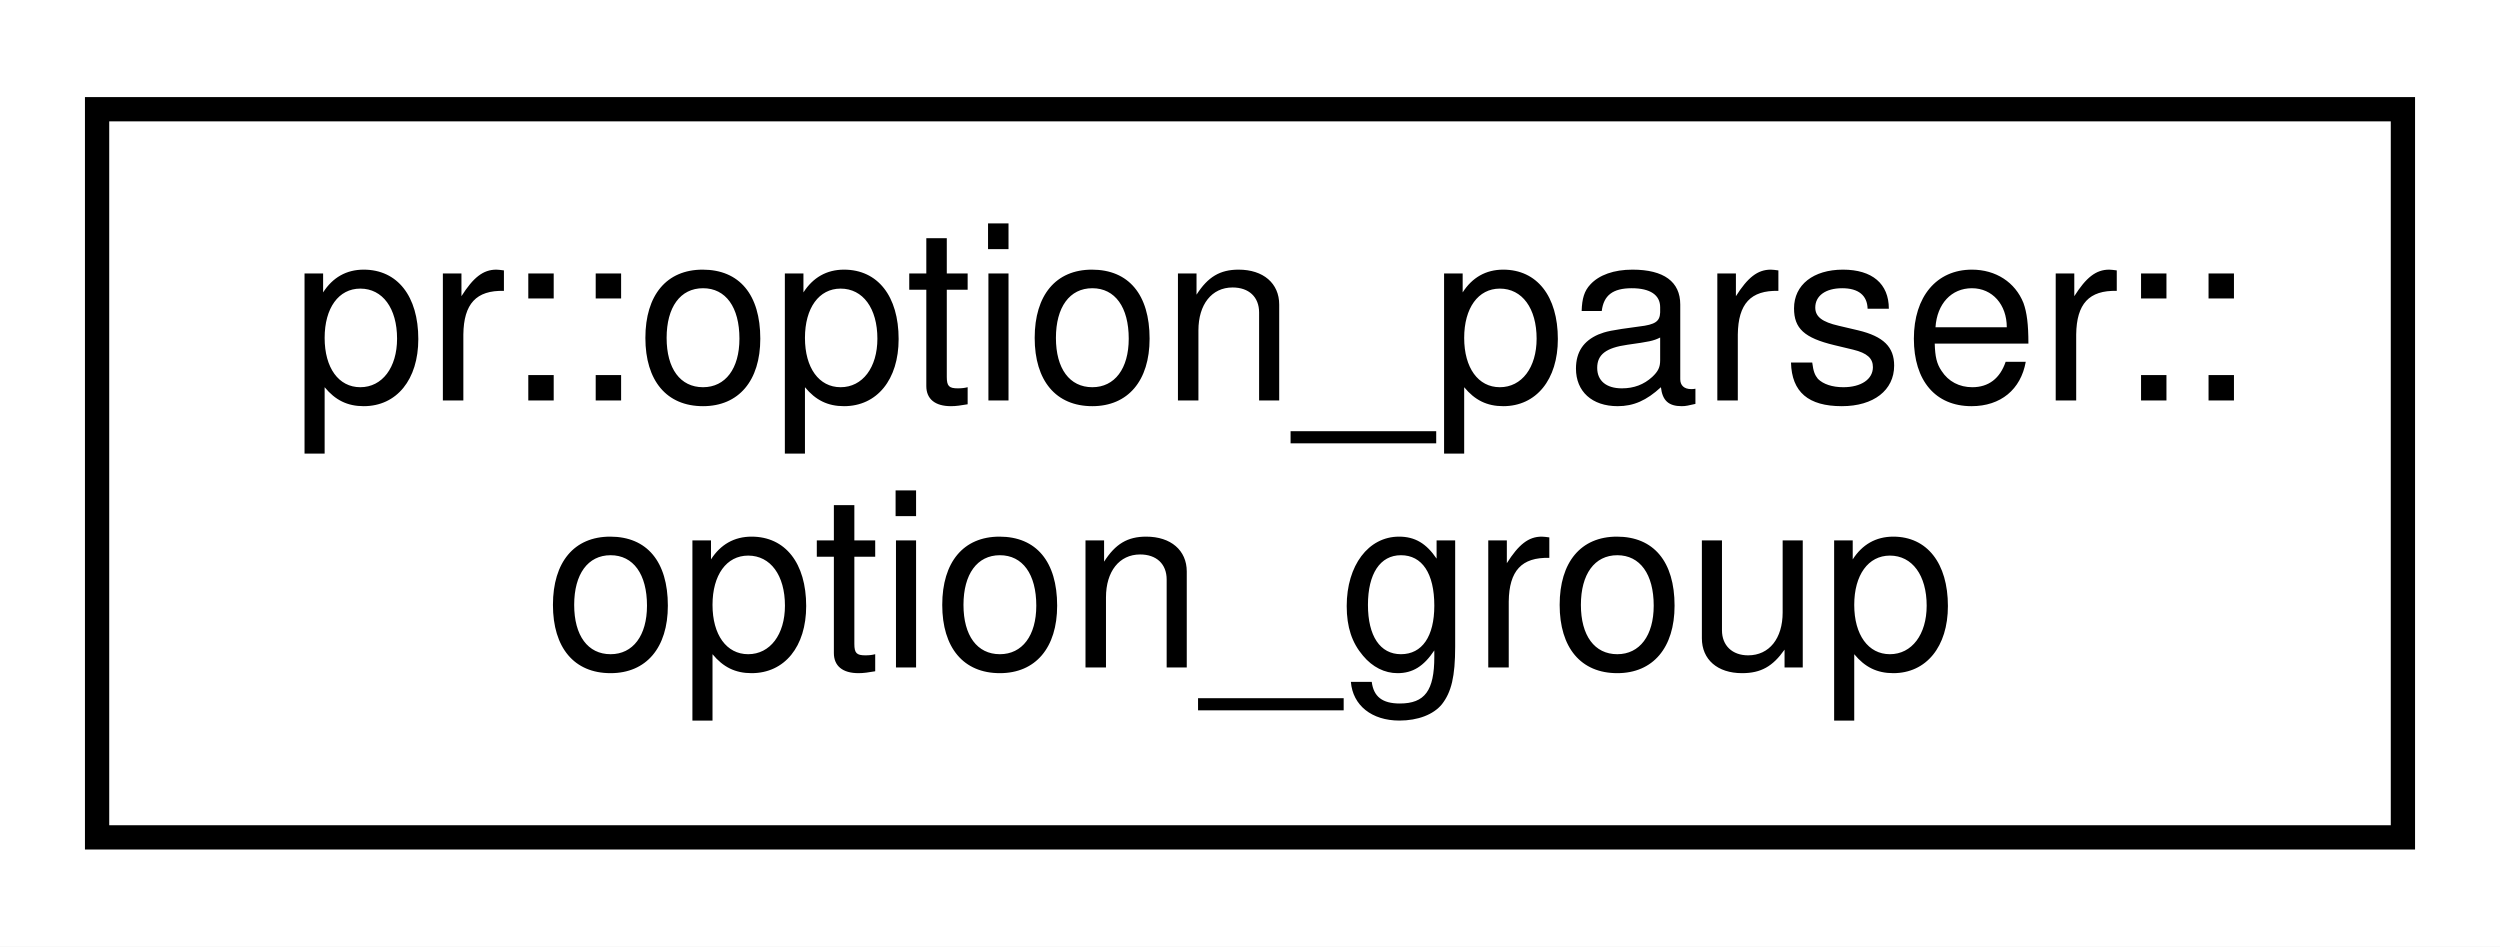
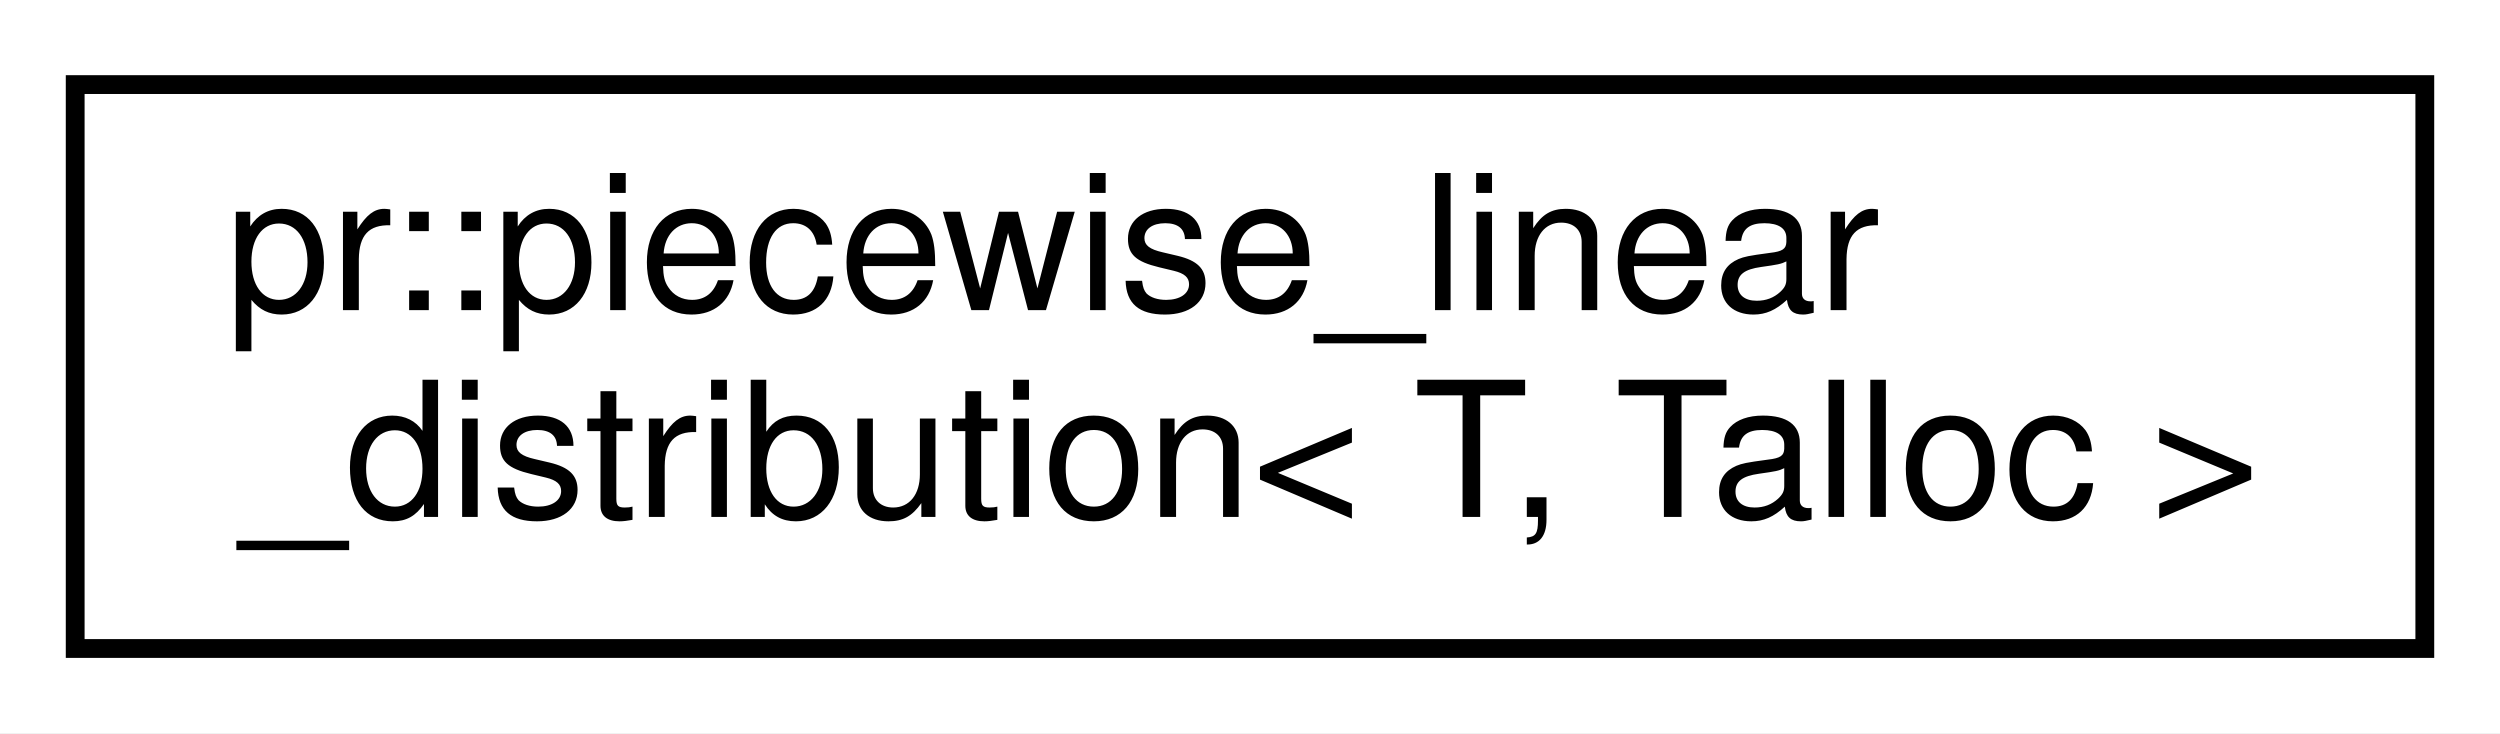
- <svg xmlns="http://www.w3.org/2000/svg" xmlns:xlink="http://www.w3.org/1999/xlink" width="103pt" height="39pt" viewBox="0.00 0.00 103.00 39.00">
+ <svg xmlns="http://www.w3.org/2000/svg" xmlns:xlink="http://www.w3.org/1999/xlink" width="133pt" height="39pt" viewBox="0.00 0.00 133.00 39.00">
  <g id="graph0" class="graph" transform="scale(1 1) rotate(0) translate(4 35)">
-     <polygon fill="#ffffff" stroke="transparent" points="-4,4 -4,-35 99,-35 99,4 -4,4" />
+     <polygon fill="#ffffff" stroke="transparent" points="-4,4 -4,-35 129,-35 129,4 -4,4" />
    <g id="node1" class="node">
      <g id="a_node1">
-         <a xlink:href="classpr_1_1option__parser_1_1option__group.html" target="_top" xlink:title="Option group. ">
-           <polygon fill="#ffffff" stroke="#000000" points="0,-.5 0,-30.5 95,-30.5 95,-.5 0,-.5" />
-           <text text-anchor="start" x="8" y="-18.5" font-family="Helvetica,sans-Serif" font-size="10.00" fill="#000000">pr::option_parser::</text>
-           <text text-anchor="middle" x="47.5" y="-7.5" font-family="Helvetica,sans-Serif" font-size="10.00" fill="#000000">option_group</text>
+         <a xlink:href="classpr_1_1piecewise__linear__distribution.html" target="_top" xlink:title="Piecewise linear distribution. ">
+           <polygon fill="#ffffff" stroke="#000000" points="0,-.5 0,-30.5 125,-30.5 125,-.5 0,-.5" />
+           <text text-anchor="start" x="8" y="-18.5" font-family="Helvetica,sans-Serif" font-size="10.00" fill="#000000">pr::piecewise_linear</text>
+           <text text-anchor="middle" x="62.5" y="-7.5" font-family="Helvetica,sans-Serif" font-size="10.00" fill="#000000">_distribution&lt; T, Talloc &gt;</text>
        </a>
      </g>
    </g>
  </g>
</svg>
